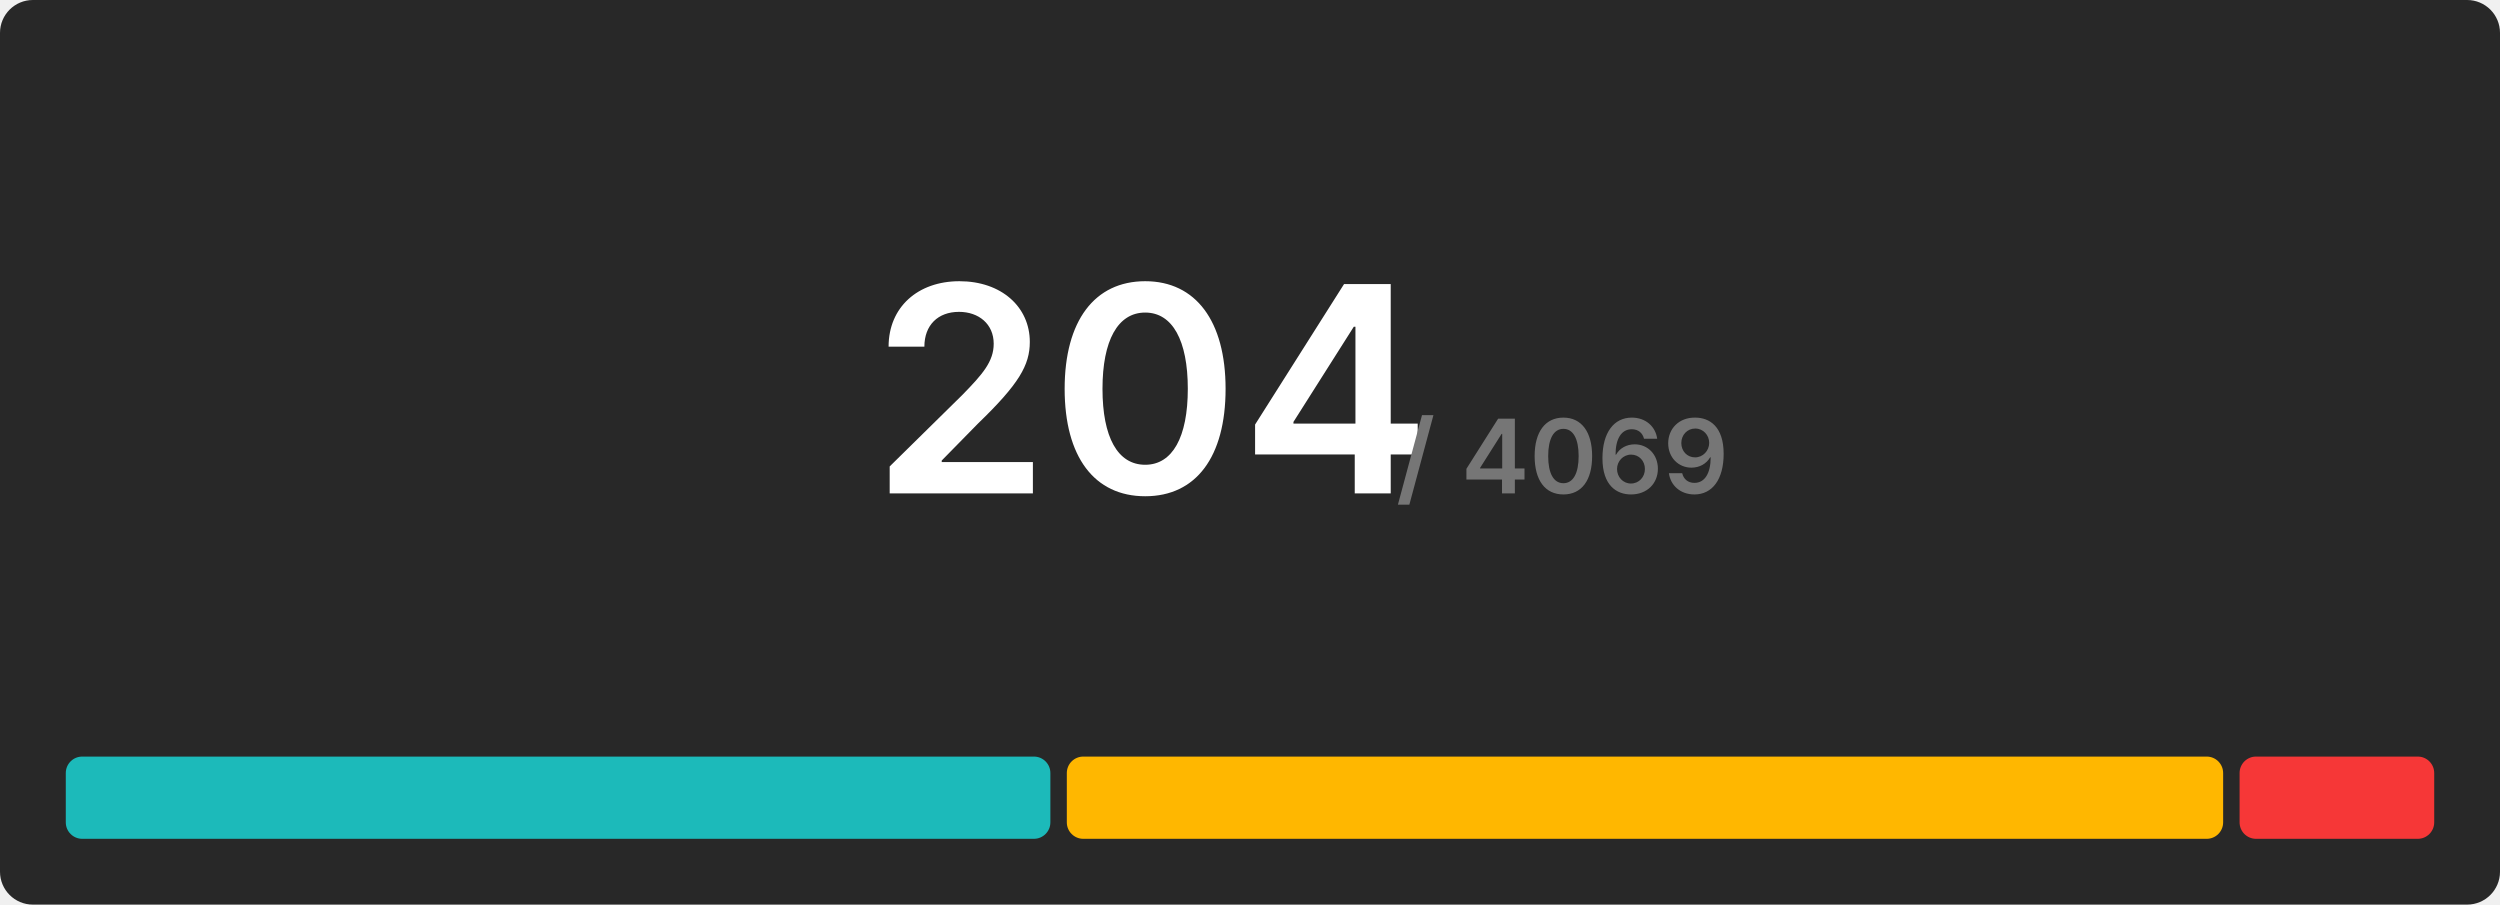
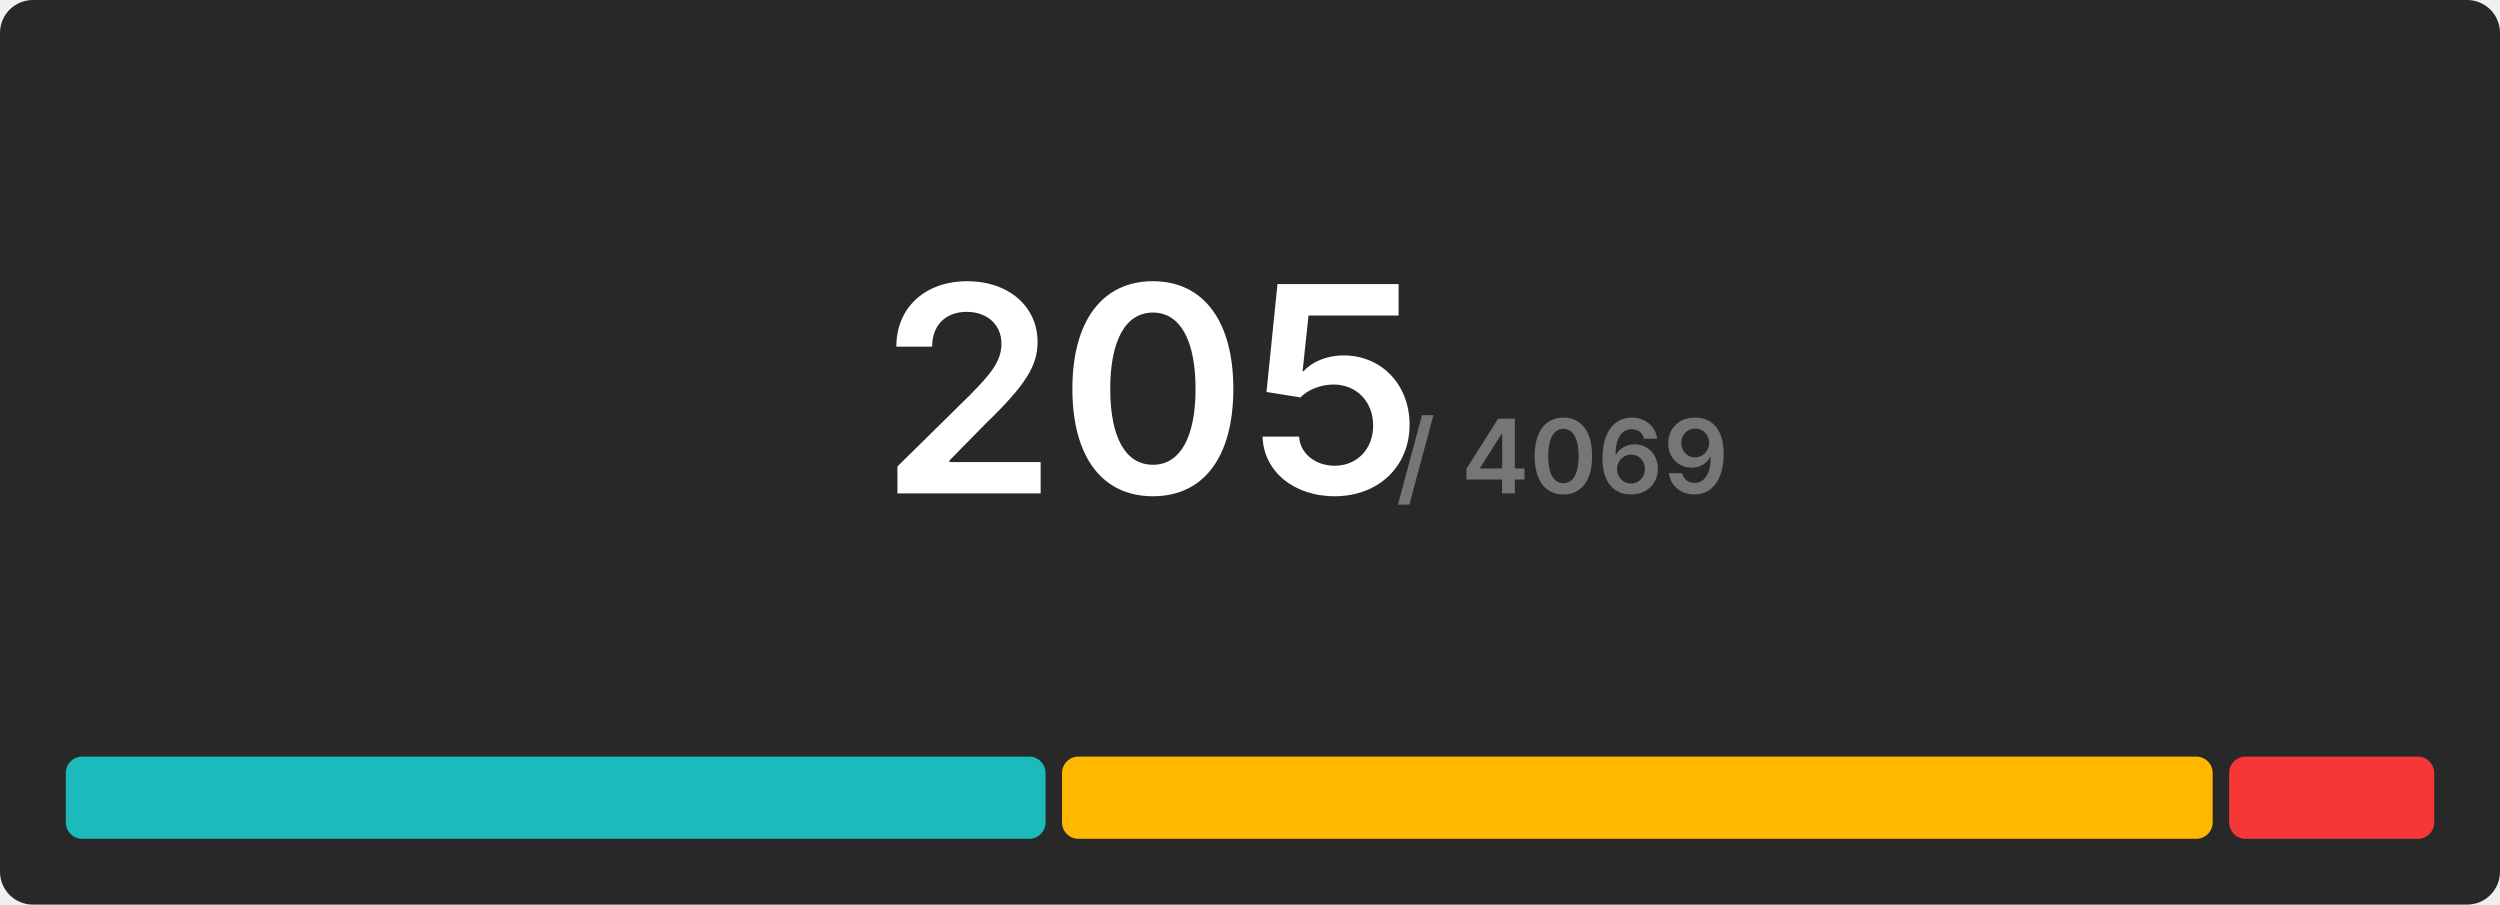
<svg xmlns="http://www.w3.org/2000/svg" width="608" height="220" viewBox="0 0 608 220">
  <rect x="0" y="0" width="608" height="220" rx="8" fill="#282828" />
  <g transform="translate(280, 120)" text-anchor="middle">
-     <text font-size="70" font-weight="600" font-family="Inter, Arial, Helvetica, sans-serif" fill="#ffffff" dominant-baseline="end">204</text>
+     <text font-size="70" font-weight="600" font-family="Inter, Arial, Helvetica, sans-serif" fill="#ffffff" dominant-baseline="end">205</text>
    <text font-size="25" font-weight="600" font-family="Inter, Arial, Helvetica, sans-serif" fill="#767676" dominant-baseline="end" dx="100">/ 4069</text>
  </g>
  <g transform="translate(16, 184)">
-     <rect x="0" y="0" width="239.451" height="20" fill="#1cbaba" rx="4" />
-     <rect x="243.451" y="0" width="281.216" height="20" fill="#ffb700" rx="4" />
-     <rect x="528.667" y="0" width="47.333" height="20" fill="#f63737" rx="4" />
+     <rect x="0" y="0" width="238.283" height="20" fill="#1cbaba" rx="4" />
+     <rect x="242.283" y="0" width="279.844" height="20" fill="#ffb700" rx="4" />
+     <rect x="526.127" y="0" width="49.873" height="20" fill="#f63737" rx="4" />
  </g>
</svg>
